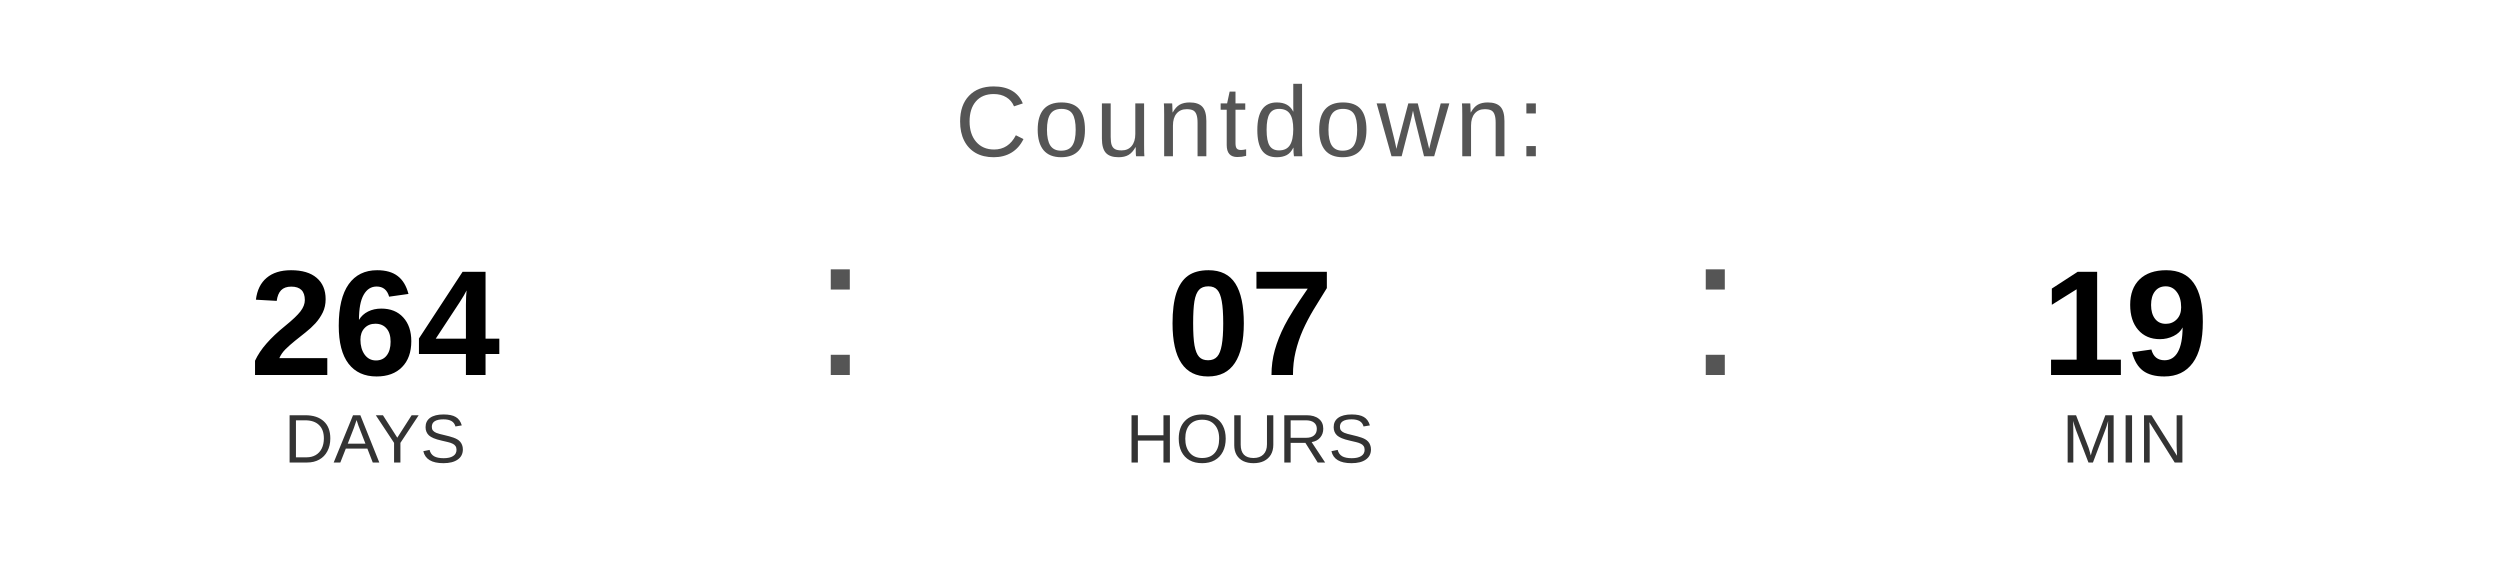
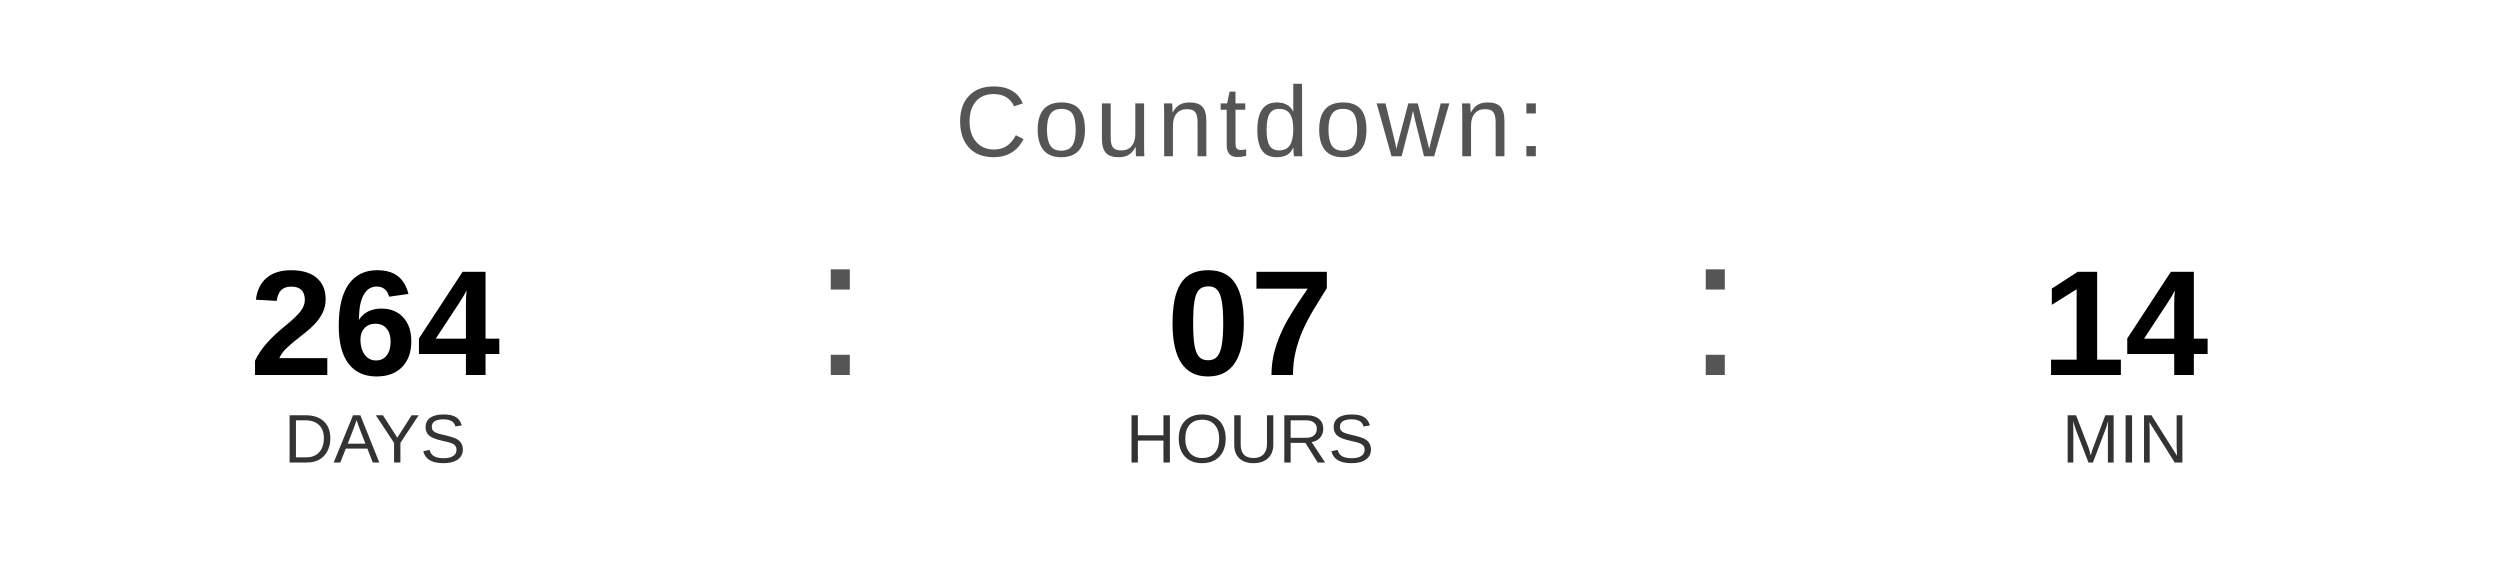
<svg xmlns="http://www.w3.org/2000/svg" width="400" height="90" viewBox="0 0 400 90">
  <text x="200" y="25" font-family="Arial, Helvetica, sans-serif" font-size="16" fill="#555555" text-anchor="middle" letter-spacing="1">
    Countdown:
  </text>
  <text x="60" y="60" font-family="Arial, Helvetica, sans-serif" font-size="24" font-weight="bold" fill="#000000" text-anchor="middle">264</text>
  <text x="60" y="74" font-family="Arial, Helvetica, sans-serif" font-size="11" fill="#333333" text-anchor="middle">DAYS</text>
  <text x="130" y="60" font-family="Arial, sans-serif" font-size="32" fill="#555555">:</text>
  <text x="200" y="60" font-family="Arial, Helvetica, sans-serif" font-size="24" font-weight="bold" fill="#000000" text-anchor="middle">07</text>
  <text x="200" y="74" font-family="Arial, Helvetica, sans-serif" font-size="11" fill="#333333" text-anchor="middle">HOURS</text>
  <text x="270" y="60" font-family="Arial, sans-serif" font-size="32" fill="#555555">:</text>
-   <text x="340" y="60" font-family="Arial, Helvetica, sans-serif" font-size="24" font-weight="bold" fill="#000000" text-anchor="middle">19</text>
+   <text x="340" y="60" font-family="Arial, Helvetica, sans-serif" font-size="24" font-weight="bold" fill="#000000" text-anchor="middle">14</text>
  <text x="340" y="74" font-family="Arial, Helvetica, sans-serif" font-size="11" fill="#333333" text-anchor="middle">MIN</text>
</svg>
